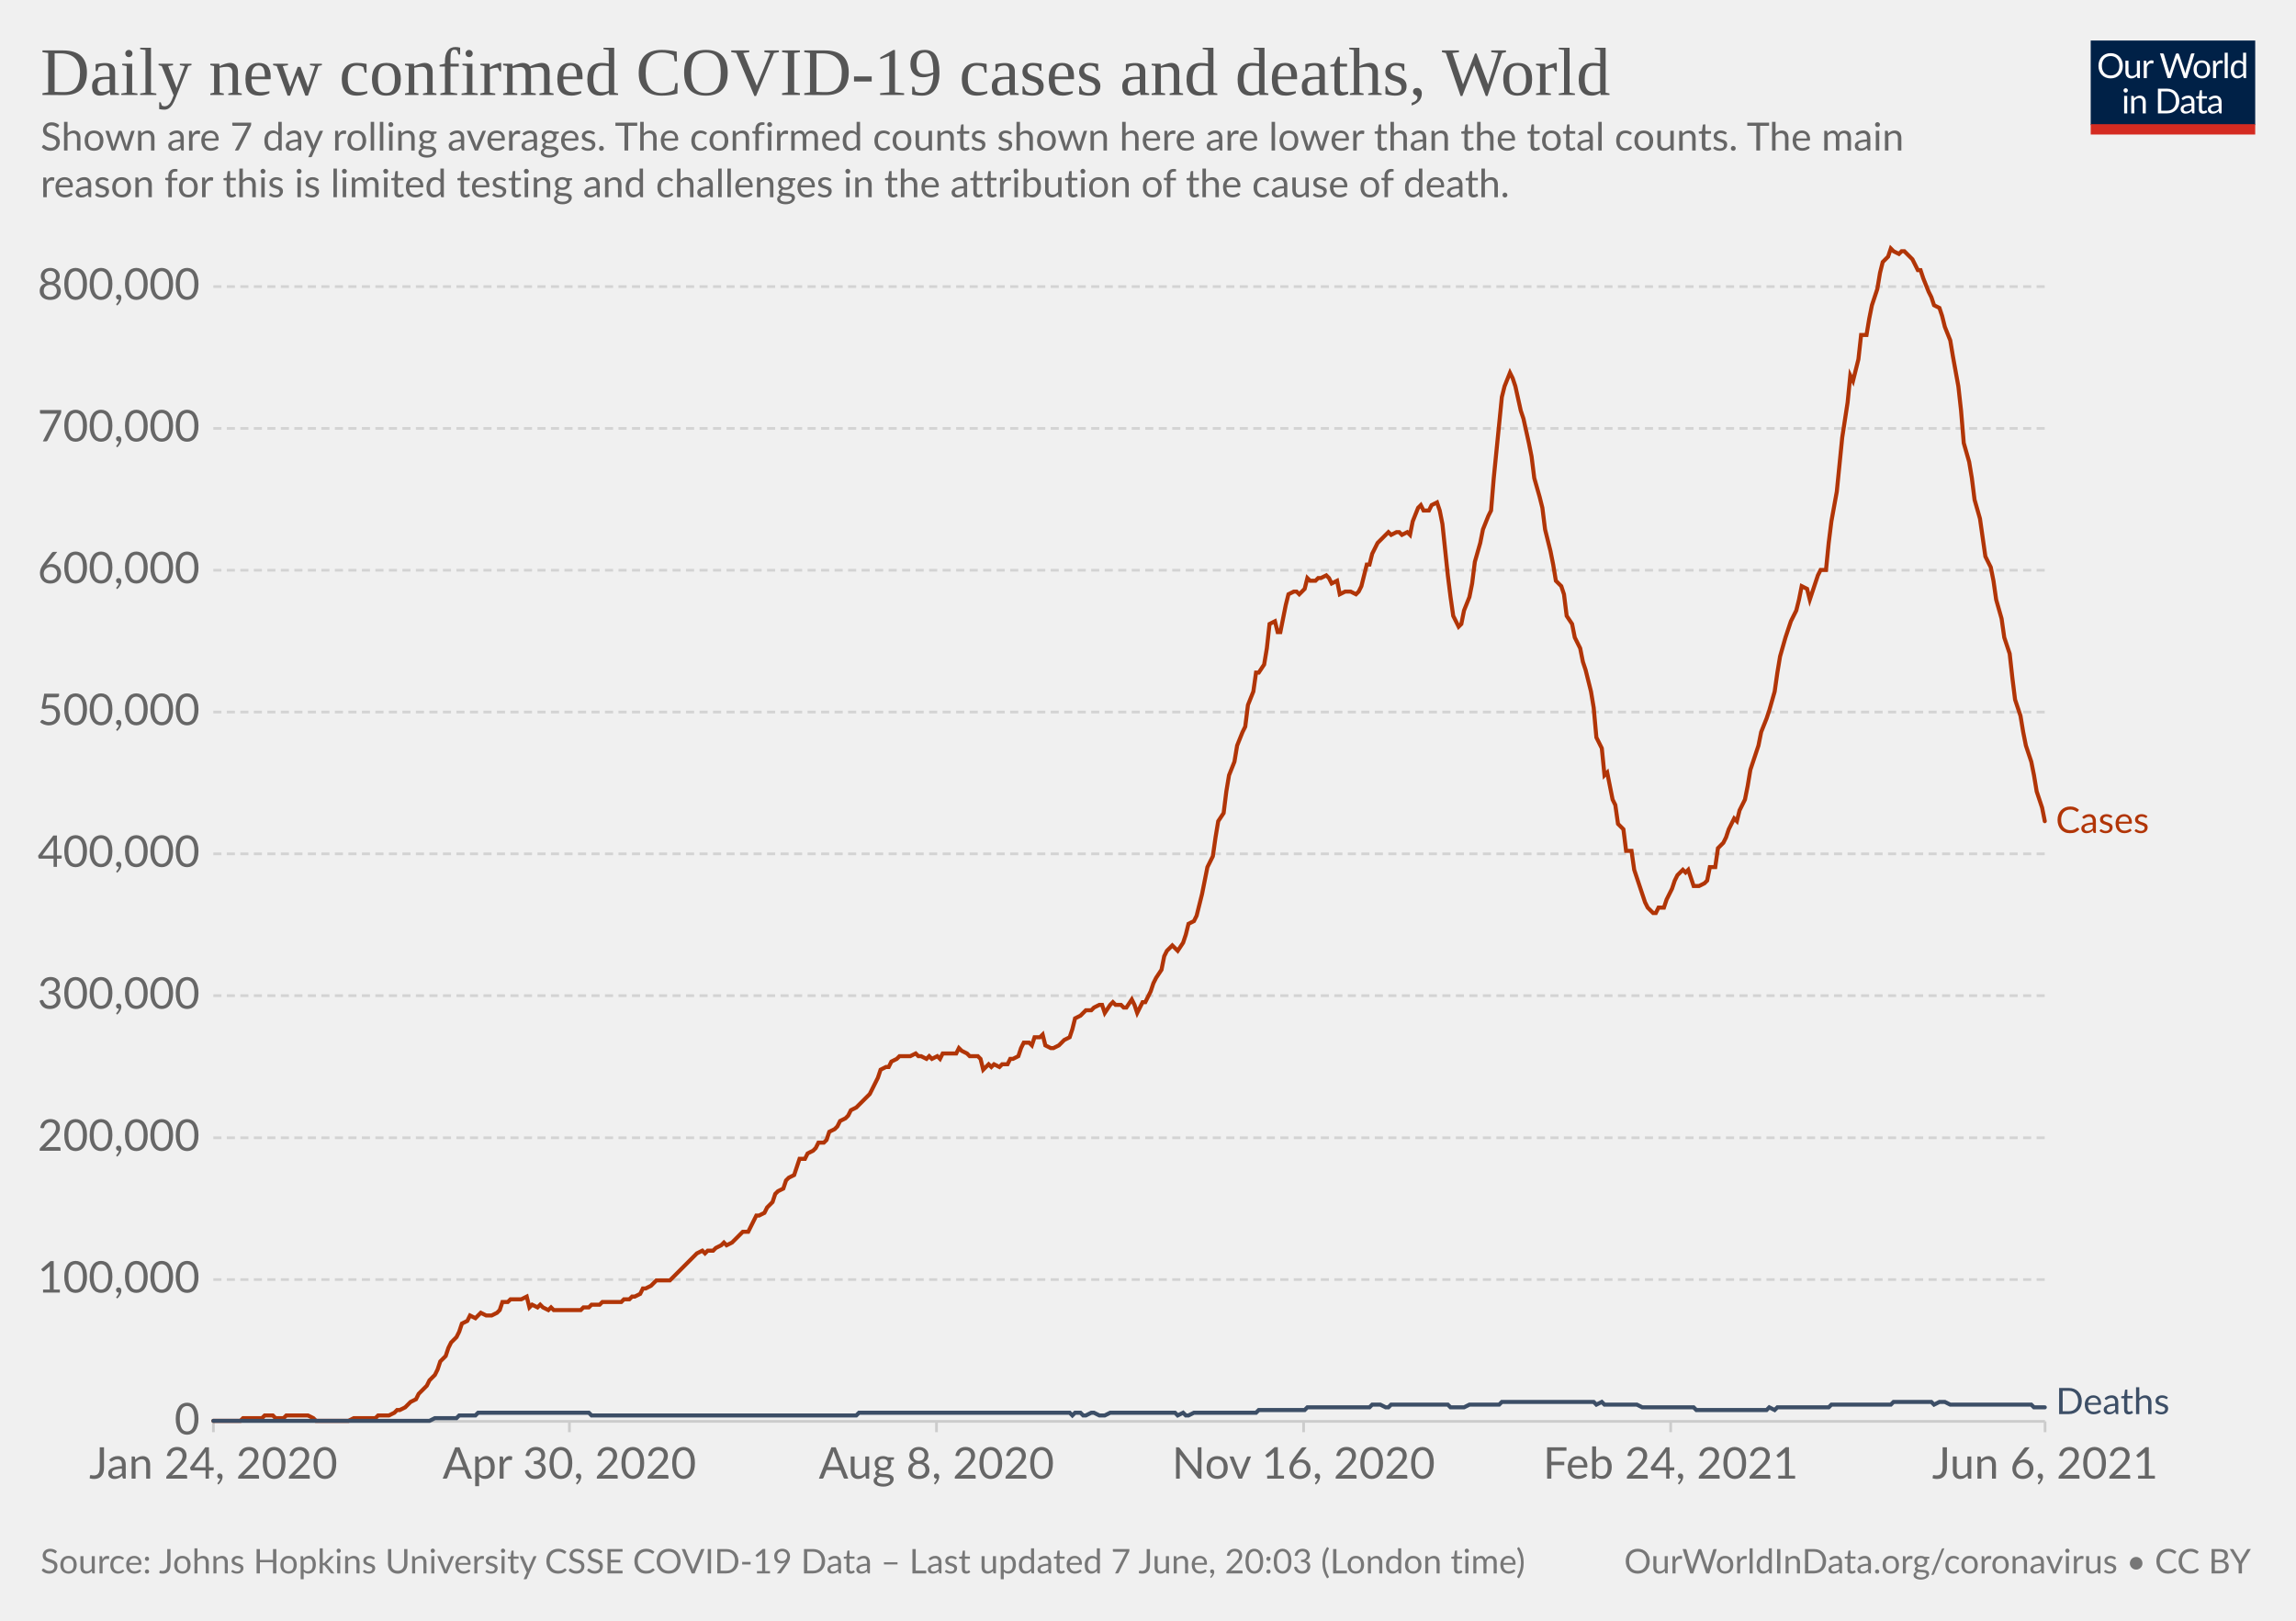
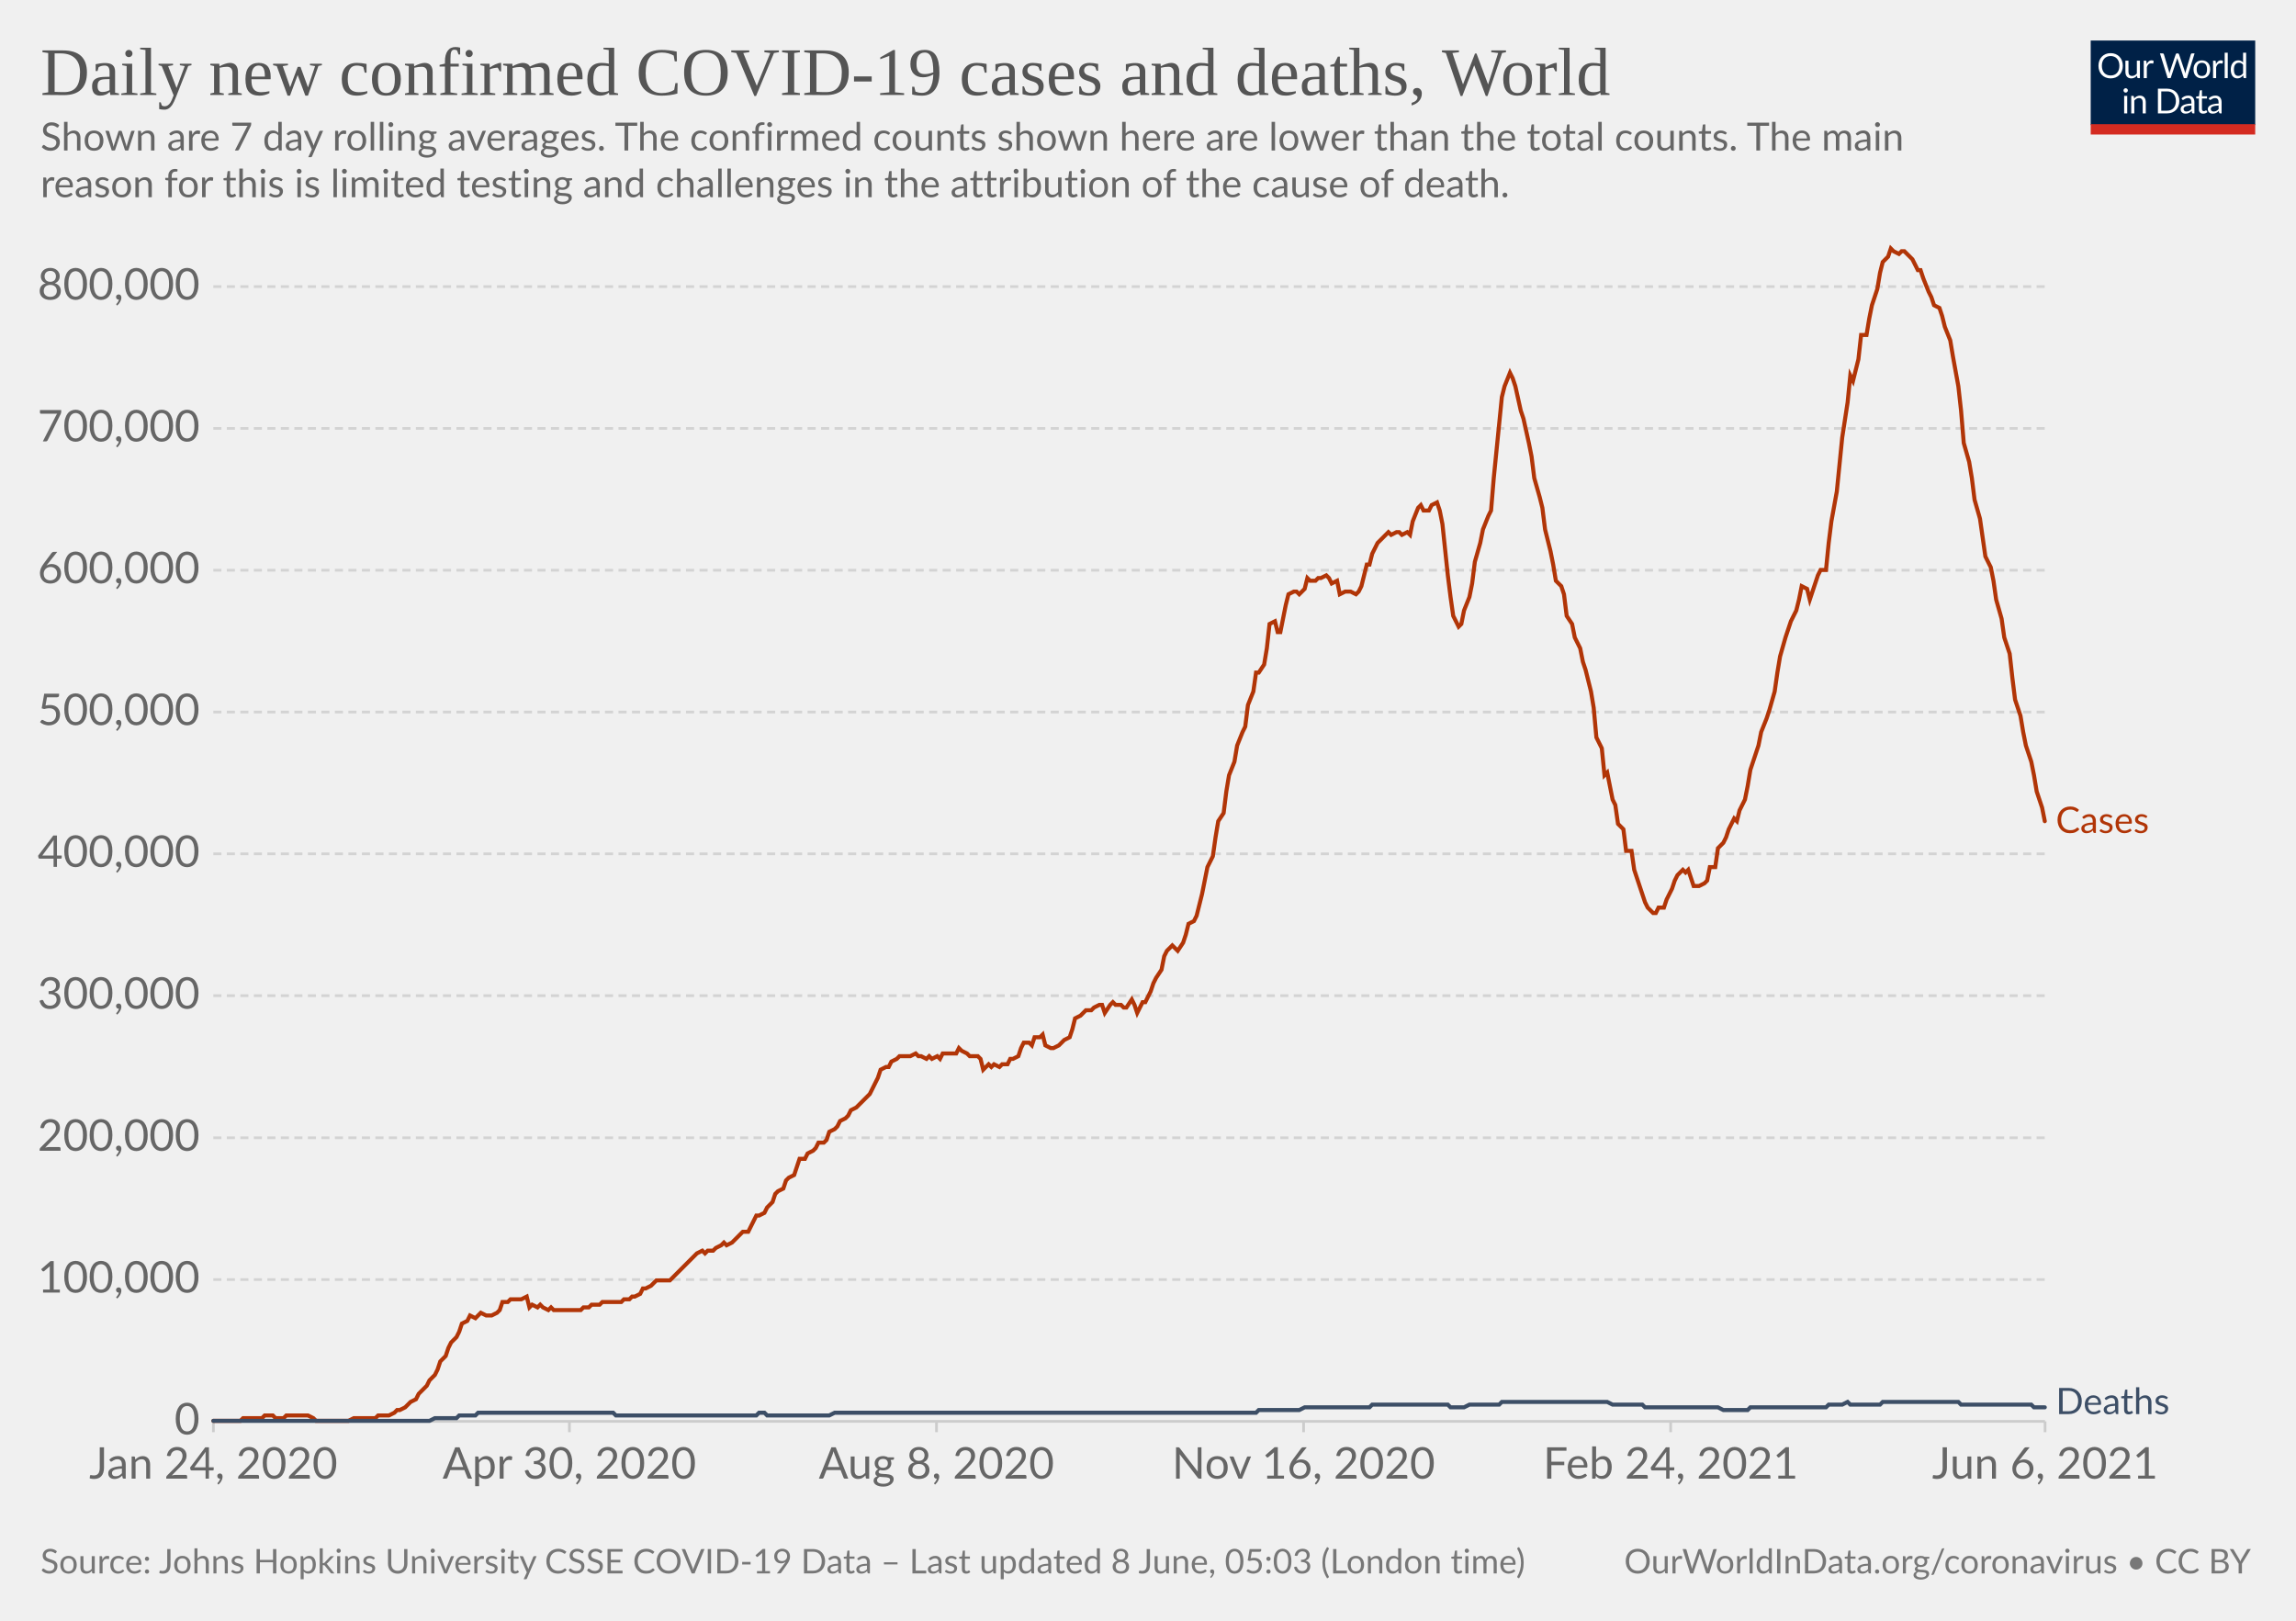
<svg xmlns="http://www.w3.org/2000/svg" version="1.1" style="background-color:#fff;-webkit-font-smoothing:antialiased" width="850" height="600" viewBox="0 0 850 600" font-family="Lato,'Helvetica Neue',Helvetica,Arial,sans-serif" font-size="18" text-rendering="optimizeLegibility">
  <g class="HeaderView">
    <g transform="matrix(.29 0 0 .29 774 15)">
      <svg className="owidLog" width="210" height="120" viewBox="0 0 210 120" fill="none">
        <g clip-path="url(#clip0)">
          <path d="M0 0h210v107.89H0V0z" fill="#002147" />
          <path d="M40.98 32.25c0 2.36-.38 4.53-1.12 6.51a14.26 14.26 0 01-8.1 8.4c-1.9.78-4.02 1.17-6.34 1.17a16.6 16.6 0 01-6.33-1.17 14.31 14.31 0 01-8.08-8.4 18.29 18.29 0 01-1.12-6.51c0-2.36.38-4.53 1.12-6.5.75-1.97 1.8-3.67 3.17-5.1a14.32 14.32 0 014.9-3.34c1.92-.8 4.03-1.19 6.34-1.19 2.32 0 4.43.4 6.34 1.19 1.92.8 3.56 1.9 4.93 3.34a14.87 14.87 0 013.17 5.1 18.1 18.1 0 011.12 6.5zm-4.38 0c0-1.94-.26-3.68-.8-5.22a10.91 10.91 0 00-2.24-3.89 9.68 9.68 0 00-3.52-2.46 11.95 11.95 0 00-4.62-.86c-1.68 0-3.21.28-4.6.86a9.88 9.88 0 00-3.54 2.46 10.91 10.91 0 00-2.24 3.9c-.53 1.53-.8 3.27-.8 5.2 0 1.94.27 3.68.8 5.22a11.17 11.17 0 002.24 3.9 10.01 10.01 0 003.55 2.44c1.38.56 2.9.83 4.6.83s3.24-.27 4.61-.83a9.8 9.8 0 003.52-2.44 11.17 11.17 0 002.25-3.9c.53-1.54.8-3.28.8-5.21zm26.22-6.54V48H60.5c-.56 0-.9-.27-1.05-.81l-.31-2.4a12.45 12.45 0 01-3.26 2.6c-1.2.64-2.58.96-4.13.96-1.22 0-2.3-.2-3.24-.6a6.52 6.52 0 01-2.33-1.7 7.37 7.37 0 01-1.43-2.67c-.3-1.04-.46-2.2-.46-3.45V25.7h3.91v14.22c0 1.68.38 2.99 1.15 3.91.77.93 1.96 1.39 3.54 1.39 1.16 0 2.24-.27 3.23-.82a10.42 10.42 0 002.8-2.28V25.7h3.91zm8.61 4.47a9.94 9.94 0 012.6-3.56 5.64 5.64 0 013.76-1.3c.47 0 .92.05 1.34.15.44.1.83.27 1.17.49l-.3 2.92c-.09.37-.3.55-.66.55-.2 0-.5-.04-.9-.13a6.21 6.21 0 00-3.24.18 4.23 4.23 0 00-1.47.92c-.42.4-.81.9-1.17 1.5-.33.58-.64 1.26-.92 2.02V48H67.7V25.71h2.25c.42 0 .72.08.88.25.16.16.27.44.33.83l.26 3.39zm61.16-13.7L122.75 48h-3.82l-7.99-24.05a21.95 21.95 0 01-.42-1.58 38.36 38.36 0 01-.44 1.58L102.05 48h-3.83L88.4 16.47h3.54c.38 0 .7.1.95.29.26.2.43.43.5.73l6.52 21.9.28 1.28.29 1.46.3-1.46.38-1.27 7.41-21.91c.1-.25.26-.48.51-.69.27-.22.58-.33.95-.33h1.23c.38 0 .69.1.92.29a1.77 1.77 0 01.53.73l7.4 21.9a28.4 28.4 0 01.68 2.62 29.52 29.52 0 01.52-2.61l6.54-21.91a1.31 1.31 0 01.48-.7c.27-.21.58-.32.95-.32h3.32zm9.35 8.88c1.63 0 3.1.27 4.4.82a9.43 9.43 0 015.46 5.94c.5 1.4.74 2.98.74 4.73 0 1.76-.25 3.34-.74 4.75a9.43 9.43 0 01-5.46 5.92c-1.3.52-2.77.79-4.4.79-1.64 0-3.12-.27-4.44-.8a9.42 9.42 0 01-3.35-2.3c-.92-1-1.63-2.2-2.13-3.61-.49-1.41-.73-3-.73-4.75s.24-3.33.73-4.73c.5-1.43 1.2-2.64 2.13-3.63a9.4 9.4 0 013.35-2.31c1.32-.55 2.8-.82 4.44-.82zm0 19.89c2.2 0 3.84-.73 4.93-2.2 1.08-1.48 1.63-3.54 1.63-6.18 0-2.66-.55-4.72-1.63-6.2-1.09-1.49-2.73-2.23-4.93-2.23-1.12 0-2.09.2-2.93.57a5.71 5.71 0 00-2.06 1.65 7.5 7.5 0 00-1.24 2.67c-.26 1.04-.4 2.22-.4 3.54 0 2.64.55 4.7 1.64 6.18 1.1 1.47 2.76 2.2 4.99 2.2zm17.97-15.07a9.94 9.94 0 012.6-3.56 5.64 5.64 0 013.76-1.3c.47 0 .91.05 1.34.15.44.1.83.27 1.16.49l-.28 2.92c-.09.37-.31.55-.66.55-.2 0-.5-.04-.9-.13a6.2 6.2 0 00-3.24.18 4.23 4.23 0 00-1.47.92c-.43.4-.82.9-1.17 1.5a13.1 13.1 0 00-.92 2.02V48h-3.94V25.71h2.24c.43 0 .72.08.88.25.17.16.28.44.33.83l.27 3.39zm15.04-14.59V48h-3.92V15.6h3.92zm19.55 15.43a6.22 6.22 0 00-2.38-2.05 6.7 6.7 0 00-2.86-.6c-2.07 0-3.66.75-4.77 2.23-1.12 1.48-1.68 3.6-1.68 6.33 0 1.46.13 2.7.38 3.74a7.29 7.29 0 001.1 2.56 4.35 4.35 0 001.78 1.45c.7.3 1.5.46 2.4.46 1.29 0 2.41-.3 3.36-.88a9.6 9.6 0 002.67-2.49V31.02zm3.91-15.43V48h-2.33c-.56 0-.9-.27-1.06-.81l-.35-2.71a12.13 12.13 0 01-3.25 2.77 8.28 8.28 0 01-4.23 1.06 7.31 7.31 0 01-6.14-2.9c-.73-.96-1.3-2.15-1.69-3.57a18.35 18.35 0 01.07-9.48 11.29 11.29 0 011.89-3.7 8.7 8.7 0 017.06-3.34 7.96 7.96 0 016.12 2.62V15.59h3.91zM46.61 70.71V93H42.7V70.71h3.91zm.84-7c0 .39-.08.75-.24 1.09a2.81 2.81 0 01-1.52 1.47 2.67 2.67 0 01-2.16 0 2.9 2.9 0 01-1.45-1.47 2.67 2.67 0 010-2.16c.15-.35.35-.65.6-.9.25-.27.53-.47.85-.62a2.67 2.67 0 012.16 0c.35.15.65.35.9.62.27.25.47.55.62.9.16.34.24.7.24 1.08zm7.97 10.24c.49-.54 1-1.04 1.54-1.48a9.85 9.85 0 013.66-1.84 8.96 8.96 0 015.43.35c.94.4 1.72.97 2.33 1.71a7.36 7.36 0 011.43 2.67c.32 1.04.49 2.19.49 3.45V93h-3.94V78.81c0-1.69-.4-3-1.17-3.92-.76-.93-1.93-1.4-3.5-1.4a6.6 6.6 0 00-3.25.83c-1 .56-1.92 1.31-2.77 2.27V93h-3.94V70.71h2.35c.56 0 .9.28 1.04.82l.3 2.42zm57.7 3.3c0 2.36-.37 4.5-1.11 6.44a14.3 14.3 0 01-3.17 4.98 14.1 14.1 0 01-4.93 3.2c-1.9.76-4.02 1.13-6.33 1.13H85.8V61.47h11.77c2.31 0 4.42.39 6.33 1.15a13.8 13.8 0 018.1 8.18 17.75 17.75 0 011.12 6.45zm-4.37 0c0-1.94-.26-3.67-.8-5.2a10.94 10.94 0 00-2.23-3.87 9.57 9.57 0 00-3.53-2.42 12.23 12.23 0 00-4.61-.83h-7.5v24.62h7.5c1.7 0 3.24-.28 4.61-.84a9.7 9.7 0 003.53-2.4 10.94 10.94 0 002.24-3.87c.53-1.53.8-3.26.8-5.2zm19.8 5.72c-1.8.06-3.34.2-4.62.44-1.26.22-2.3.51-3.1.88-.8.36-1.37.8-1.74 1.3-.35.5-.53 1.05-.53 1.67 0 .58.1 1.1.3 1.52a3 3 0 00.76 1.05c.34.27.73.46 1.17.6a6.13 6.13 0 001.45.17 7.28 7.28 0 003.5-.81 11.95 11.95 0 002.82-2.2v-4.62zm-12.65-9.11a12.73 12.73 0 013.98-2.66c1.43-.59 3-.88 4.73-.88 1.25 0 2.36.2 3.33.61a6.81 6.81 0 013.94 4.38c.33 1.04.5 2.19.5 3.43V93h-1.74a1.8 1.8 0 01-.88-.18c-.2-.13-.36-.38-.48-.74l-.44-2.12-1.72 1.46a9.48 9.48 0 01-3.74 1.7c-.69.15-1.46.23-2.3.23-.87 0-1.69-.12-2.45-.35a5.34 5.34 0 01-3.34-2.93 6.64 6.64 0 01-.49-2.64c0-.88.25-1.72.73-2.53a6.33 6.33 0 012.35-2.17c1.09-.63 2.5-1.15 4.25-1.54 1.75-.41 3.89-.65 6.42-.7v-1.75c0-1.73-.37-3.03-1.12-3.91-.75-.9-1.84-1.34-3.28-1.34-.97 0-1.78.12-2.44.37-.64.23-1.2.5-1.7.81l-1.23.82c-.33.23-.67.35-1 .35-.27 0-.5-.07-.69-.2a2.1 2.1 0 01-.48-.53l-.7-1.25zm27.67 19.5c-1.76 0-3.12-.5-4.07-1.48-.94-.98-1.41-2.4-1.41-4.25V74h-2.68a.9.9 0 01-.6-.2c-.16-.14-.24-.36-.24-.66v-1.56l3.65-.46.9-6.89a.9.9 0 01.29-.52.88.88 0 01.62-.22H142v7.67h6.44V74H142v13.38c0 .94.22 1.63.68 2.09.45.45 1.04.68 1.76.68a3.21 3.21 0 001.85-.53l.55-.35c.16-.12.3-.18.41-.18.2 0 .4.13.55.38l1.15 1.87a7.45 7.45 0 01-2.44 1.5 8.53 8.53 0 01-2.95.52zm19.68-10.4c-1.8.07-3.34.21-4.62.45-1.26.22-2.3.51-3.1.88-.8.36-1.37.8-1.74 1.3-.35.5-.53 1.05-.53 1.67 0 .58.1 1.1.3 1.52a2.9 2.9 0 00.76 1.05c.34.27.73.46 1.17.6a6.13 6.13 0 001.45.17 7.3 7.3 0 003.5-.81 12.04 12.04 0 002.82-2.2v-4.62zm-12.65-9.1a12.72 12.72 0 013.99-2.66c1.42-.59 3-.88 4.72-.88 1.25 0 2.36.2 3.33.61a6.81 6.81 0 013.94 4.38c.33 1.04.5 2.19.5 3.43V93h-1.74a1.8 1.8 0 01-.88-.18c-.2-.13-.36-.38-.48-.74l-.44-2.12-1.72 1.46a9.48 9.48 0 01-3.74 1.7c-.69.15-1.46.23-2.3.23-.87 0-1.69-.12-2.45-.35a5.33 5.33 0 01-3.34-2.93 6.62 6.62 0 01-.49-2.64c0-.88.25-1.72.73-2.53a6.33 6.33 0 012.35-2.17c1.09-.63 2.5-1.15 4.25-1.54a31.2 31.2 0 016.42-.7v-1.75c0-1.73-.37-3.03-1.12-3.91-.75-.9-1.84-1.34-3.28-1.34-.97 0-1.78.12-2.44.37-.64.23-1.2.5-1.7.81l-1.22.82c-.34.23-.68.35-1.02.35-.26 0-.49-.07-.68-.2a1.88 1.88 0 01-.48-.53l-.7-1.25zM40.98 32.25c0 2.36-.38 4.53-1.12 6.51a14.26 14.26 0 01-8.1 8.4c-1.9.78-4.02 1.17-6.34 1.17a16.6 16.6 0 01-6.33-1.17 14.31 14.31 0 01-8.08-8.4 18.29 18.29 0 01-1.12-6.51c0-2.36.38-4.53 1.12-6.5.75-1.97 1.8-3.67 3.17-5.1a14.32 14.32 0 014.9-3.34c1.92-.8 4.03-1.19 6.34-1.19 2.32 0 4.43.4 6.34 1.19 1.92.8 3.56 1.9 4.93 3.34a14.87 14.87 0 013.17 5.1 18.1 18.1 0 011.12 6.5zm-4.38 0c0-1.94-.26-3.68-.8-5.22a10.91 10.91 0 00-2.24-3.89 9.68 9.68 0 00-3.52-2.46 11.95 11.95 0 00-4.62-.86c-1.68 0-3.21.28-4.6.86a9.88 9.88 0 00-3.54 2.46 10.91 10.91 0 00-2.24 3.9c-.53 1.53-.8 3.27-.8 5.2 0 1.94.27 3.68.8 5.22a11.17 11.17 0 002.24 3.9 10.01 10.01 0 003.55 2.44c1.38.56 2.9.83 4.6.83s3.24-.27 4.61-.83a9.8 9.8 0 003.52-2.44 11.17 11.17 0 002.25-3.9c.53-1.54.8-3.28.8-5.21zm26.22-6.54V48H60.5c-.56 0-.9-.27-1.05-.81l-.31-2.4a12.45 12.45 0 01-3.26 2.6c-1.2.64-2.58.96-4.13.96-1.22 0-2.3-.2-3.24-.6a6.52 6.52 0 01-2.33-1.7 7.37 7.37 0 01-1.43-2.67c-.3-1.04-.46-2.2-.46-3.45V25.7h3.91v14.22c0 1.68.38 2.99 1.15 3.91.77.93 1.96 1.39 3.54 1.39 1.16 0 2.24-.27 3.23-.82a10.42 10.42 0 002.8-2.28V25.7h3.91zm8.61 4.47a9.94 9.94 0 012.6-3.56 5.64 5.64 0 013.76-1.3c.47 0 .92.05 1.34.15.44.1.83.27 1.17.49l-.3 2.92c-.09.37-.3.55-.66.55-.2 0-.5-.04-.9-.13a6.21 6.21 0 00-3.24.18 4.23 4.23 0 00-1.47.92c-.42.4-.81.9-1.17 1.5-.33.58-.64 1.26-.92 2.02V48H67.7V25.71h2.25c.42 0 .72.08.88.25.16.16.27.44.33.83l.26 3.39zm61.16-13.7L122.75 48h-3.82l-7.99-24.05a21.95 21.95 0 01-.42-1.58 38.36 38.36 0 01-.44 1.58L102.05 48h-3.83L88.4 16.47h3.54c.38 0 .7.1.95.29.26.2.43.43.5.73l6.52 21.9.28 1.28.29 1.46.3-1.46.38-1.27 7.41-21.91c.1-.25.26-.48.51-.69.27-.22.58-.33.95-.33h1.23c.38 0 .69.1.92.29a1.77 1.77 0 01.53.73l7.4 21.9a28.4 28.4 0 01.68 2.62 29.52 29.52 0 01.52-2.61l6.54-21.91a1.31 1.31 0 01.48-.7c.27-.21.58-.32.95-.32h3.32zm9.35 8.88c1.63 0 3.1.27 4.4.82a9.43 9.43 0 015.46 5.94c.5 1.4.74 2.98.74 4.73 0 1.76-.25 3.34-.74 4.75a9.43 9.43 0 01-5.46 5.92c-1.3.52-2.77.79-4.4.79-1.64 0-3.12-.27-4.44-.8a9.42 9.42 0 01-3.35-2.3c-.92-1-1.63-2.2-2.13-3.61-.49-1.41-.73-3-.73-4.75s.24-3.33.73-4.73c.5-1.43 1.2-2.64 2.13-3.63a9.4 9.4 0 013.35-2.31c1.32-.55 2.8-.82 4.44-.82zm0 19.89c2.2 0 3.84-.73 4.93-2.2 1.08-1.48 1.63-3.54 1.63-6.18 0-2.66-.55-4.72-1.63-6.2-1.09-1.49-2.73-2.23-4.93-2.23-1.12 0-2.09.2-2.93.57a5.71 5.71 0 00-2.06 1.65 7.5 7.5 0 00-1.24 2.67c-.26 1.04-.4 2.22-.4 3.54 0 2.64.55 4.7 1.64 6.18 1.1 1.47 2.76 2.2 4.99 2.2zm17.97-15.07a9.94 9.94 0 012.6-3.56 5.64 5.64 0 013.76-1.3c.47 0 .91.05 1.34.15.44.1.83.27 1.16.49l-.28 2.92c-.09.37-.31.55-.66.55-.2 0-.5-.04-.9-.13a6.2 6.2 0 00-3.24.18 4.23 4.23 0 00-1.47.92c-.43.4-.82.9-1.17 1.5a13.1 13.1 0 00-.92 2.02V48h-3.94V25.71h2.24c.43 0 .72.08.88.25.17.16.28.44.33.83l.27 3.39zm15.04-14.59V48h-3.92V15.6h3.92zm19.55 15.43a6.22 6.22 0 00-2.38-2.05 6.7 6.7 0 00-2.86-.6c-2.07 0-3.66.75-4.77 2.23-1.12 1.48-1.68 3.6-1.68 6.33 0 1.46.13 2.7.38 3.74a7.29 7.29 0 001.1 2.56 4.35 4.35 0 001.78 1.45c.7.3 1.5.46 2.4.46 1.29 0 2.41-.3 3.36-.88a9.6 9.6 0 002.67-2.49V31.02zm3.91-15.43V48h-2.33c-.56 0-.9-.27-1.06-.81l-.35-2.71a12.13 12.13 0 01-3.25 2.77 8.28 8.28 0 01-4.23 1.06 7.31 7.31 0 01-6.14-2.9c-.73-.96-1.3-2.15-1.69-3.57a18.35 18.35 0 01.07-9.48 11.29 11.29 0 011.89-3.7 8.7 8.7 0 017.06-3.34 7.96 7.96 0 016.12 2.62V15.59h3.91zM46.61 70.71V93H42.7V70.71h3.91zm.84-7c0 .39-.08.75-.24 1.09a2.81 2.81 0 01-1.52 1.47 2.67 2.67 0 01-2.16 0 2.9 2.9 0 01-1.45-1.47 2.67 2.67 0 010-2.16c.15-.35.35-.65.6-.9.25-.27.53-.47.85-.62a2.67 2.67 0 012.16 0c.35.15.65.35.9.62.27.25.47.55.62.9.16.34.24.7.24 1.08zm7.97 10.24c.49-.54 1-1.04 1.54-1.48a9.85 9.85 0 013.66-1.84 8.96 8.96 0 015.43.35c.94.4 1.72.97 2.33 1.71a7.36 7.36 0 011.43 2.67c.32 1.04.49 2.19.49 3.45V93h-3.94V78.81c0-1.69-.4-3-1.17-3.92-.76-.93-1.93-1.4-3.5-1.4a6.6 6.6 0 00-3.25.83c-1 .56-1.92 1.31-2.77 2.27V93h-3.94V70.71h2.35c.56 0 .9.28 1.04.82l.3 2.42zm57.7 3.3c0 2.36-.37 4.5-1.11 6.44a14.3 14.3 0 01-3.17 4.98 14.1 14.1 0 01-4.93 3.2c-1.9.76-4.02 1.13-6.33 1.13H85.8V61.47h11.77c2.31 0 4.42.39 6.33 1.15a13.8 13.8 0 018.1 8.18 17.75 17.75 0 011.12 6.45zm-4.37 0c0-1.94-.26-3.67-.8-5.2a10.94 10.94 0 00-2.23-3.87 9.57 9.57 0 00-3.53-2.42 12.23 12.23 0 00-4.61-.83h-7.5v24.62h7.5c1.7 0 3.24-.28 4.61-.84a9.7 9.7 0 003.53-2.4 10.94 10.94 0 002.24-3.87c.53-1.53.8-3.26.8-5.2zm19.8 5.72c-1.8.06-3.34.2-4.62.44-1.26.22-2.3.51-3.1.88-.8.36-1.37.8-1.74 1.3-.35.5-.53 1.05-.53 1.67 0 .58.1 1.1.3 1.52a3 3 0 00.76 1.05c.34.27.73.46 1.17.6a6.13 6.13 0 001.45.17 7.28 7.28 0 003.5-.81 11.95 11.95 0 002.82-2.2v-4.62zm-12.65-9.11a12.73 12.73 0 013.98-2.66c1.43-.59 3-.88 4.73-.88 1.25 0 2.36.2 3.33.61a6.81 6.81 0 013.94 4.38c.33 1.04.5 2.19.5 3.43V93h-1.74a1.8 1.8 0 01-.88-.18c-.2-.13-.36-.38-.48-.74l-.44-2.12-1.72 1.46a9.48 9.48 0 01-3.74 1.7c-.69.15-1.46.23-2.3.23-.87 0-1.69-.12-2.45-.35a5.34 5.34 0 01-3.34-2.93 6.64 6.64 0 01-.49-2.64c0-.88.25-1.72.73-2.53a6.33 6.33 0 012.35-2.17c1.09-.63 2.5-1.15 4.25-1.54 1.75-.41 3.89-.65 6.42-.7v-1.75c0-1.73-.37-3.03-1.12-3.91-.75-.9-1.84-1.34-3.28-1.34-.97 0-1.78.12-2.44.37-.64.23-1.2.5-1.7.81l-1.23.82c-.33.23-.67.35-1 .35-.27 0-.5-.07-.69-.2a2.1 2.1 0 01-.48-.53l-.7-1.25zm27.67 19.5c-1.76 0-3.12-.5-4.07-1.48-.94-.98-1.41-2.4-1.41-4.25V74h-2.68a.9.9 0 01-.6-.2c-.16-.14-.24-.36-.24-.66v-1.56l3.65-.46.9-6.89a.9.9 0 01.29-.52.88.88 0 01.62-.22H142v7.67h6.44V74H142v13.38c0 .94.22 1.63.68 2.09.45.45 1.04.68 1.76.68a3.21 3.21 0 001.85-.53l.55-.35c.16-.12.3-.18.41-.18.2 0 .4.13.55.38l1.15 1.87a7.45 7.45 0 01-2.44 1.5 8.53 8.53 0 01-2.95.52zm19.68-10.4c-1.8.07-3.34.21-4.62.45-1.26.22-2.3.51-3.1.88-.8.36-1.37.8-1.74 1.3-.35.5-.53 1.05-.53 1.67 0 .58.1 1.1.3 1.52a2.9 2.9 0 00.76 1.05c.34.27.73.46 1.17.6a6.13 6.13 0 001.45.17 7.3 7.3 0 003.5-.81 12.04 12.04 0 002.82-2.2v-4.62zm-12.65-9.1a12.72 12.72 0 013.99-2.66c1.42-.59 3-.88 4.72-.88 1.25 0 2.36.2 3.33.61a6.81 6.81 0 013.94 4.38c.33 1.04.5 2.19.5 3.43V93h-1.74a1.8 1.8 0 01-.88-.18c-.2-.13-.36-.38-.48-.74l-.44-2.12-1.72 1.46a9.48 9.48 0 01-3.74 1.7c-.69.15-1.46.23-2.3.23-.87 0-1.69-.12-2.45-.35a5.33 5.33 0 01-3.34-2.93 6.62 6.62 0 01-.49-2.64c0-.88.25-1.72.73-2.53a6.33 6.33 0 012.35-2.17c1.09-.63 2.5-1.15 4.25-1.54a31.2 31.2 0 016.42-.7v-1.75c0-1.73-.37-3.03-1.12-3.91-.75-.9-1.84-1.34-3.28-1.34-.97 0-1.78.12-2.44.37-.64.23-1.2.5-1.7.81l-1.22.82c-.34.23-.68.35-1.02.35-.26 0-.49-.07-.68-.2a1.88 1.88 0 01-.48-.53l-.7-1.25zM40.98 32.25c0 2.36-.38 4.53-1.12 6.51a14.26 14.26 0 01-8.1 8.4c-1.9.78-4.02 1.17-6.34 1.17a16.6 16.6 0 01-6.33-1.17 14.31 14.31 0 01-8.08-8.4 18.29 18.29 0 01-1.12-6.51c0-2.36.38-4.53 1.12-6.5.75-1.97 1.8-3.67 3.17-5.1a14.32 14.32 0 014.9-3.34c1.92-.8 4.03-1.19 6.34-1.19 2.32 0 4.43.4 6.34 1.19 1.92.8 3.56 1.9 4.93 3.34a14.87 14.87 0 013.17 5.1 18.1 18.1 0 011.12 6.5zm-4.38 0c0-1.94-.26-3.68-.8-5.22a10.91 10.91 0 00-2.24-3.89 9.68 9.68 0 00-3.52-2.46 11.95 11.95 0 00-4.62-.86c-1.68 0-3.21.28-4.6.86a9.88 9.88 0 00-3.54 2.46 10.91 10.91 0 00-2.24 3.9c-.53 1.53-.8 3.27-.8 5.2 0 1.94.27 3.68.8 5.22a11.17 11.17 0 002.24 3.9 10.01 10.01 0 003.55 2.44c1.38.56 2.9.83 4.6.83s3.24-.27 4.61-.83a9.8 9.8 0 003.52-2.44 11.17 11.17 0 002.25-3.9c.53-1.54.8-3.28.8-5.21zm26.22-6.54V48H60.5c-.56 0-.9-.27-1.05-.81l-.31-2.4a12.45 12.45 0 01-3.26 2.6c-1.2.64-2.58.96-4.13.96-1.22 0-2.3-.2-3.24-.6a6.52 6.52 0 01-2.33-1.7 7.37 7.37 0 01-1.43-2.67c-.3-1.04-.46-2.2-.46-3.45V25.7h3.91v14.22c0 1.68.38 2.99 1.15 3.91.77.93 1.96 1.39 3.54 1.39 1.16 0 2.24-.27 3.23-.82a10.42 10.42 0 002.8-2.28V25.7h3.91zm8.61 4.47a9.94 9.94 0 012.6-3.56 5.64 5.64 0 013.76-1.3c.47 0 .92.05 1.34.15.44.1.83.27 1.17.49l-.3 2.92c-.09.37-.3.55-.66.55-.2 0-.5-.04-.9-.13a6.21 6.21 0 00-3.24.18 4.23 4.23 0 00-1.47.92c-.42.4-.81.9-1.17 1.5-.33.58-.64 1.26-.92 2.02V48H67.7V25.71h2.25c.42 0 .72.08.88.25.16.16.27.44.33.83l.26 3.39zm61.16-13.7L122.75 48h-3.82l-7.99-24.05a21.95 21.95 0 01-.42-1.58 38.36 38.36 0 01-.44 1.58L102.05 48h-3.83L88.4 16.47h3.54c.38 0 .7.1.95.29.26.2.43.43.5.73l6.52 21.9.28 1.28.29 1.46.3-1.46.38-1.27 7.41-21.91c.1-.25.26-.48.51-.69.27-.22.58-.33.95-.33h1.23c.38 0 .69.1.92.29a1.77 1.77 0 01.53.73l7.4 21.9a28.4 28.4 0 01.68 2.62 29.52 29.52 0 01.52-2.61l6.54-21.91a1.31 1.31 0 01.48-.7c.27-.21.58-.32.95-.32h3.32zm9.35 8.88c1.63 0 3.1.27 4.4.82a9.43 9.43 0 015.46 5.94c.5 1.4.74 2.98.74 4.73 0 1.76-.25 3.34-.74 4.75a9.43 9.43 0 01-5.46 5.92c-1.3.52-2.77.79-4.4.79-1.64 0-3.12-.27-4.44-.8a9.42 9.42 0 01-3.35-2.3c-.92-1-1.63-2.2-2.13-3.61-.49-1.41-.73-3-.73-4.75s.24-3.33.73-4.73c.5-1.43 1.2-2.64 2.13-3.63a9.4 9.4 0 013.35-2.31c1.32-.55 2.8-.82 4.44-.82zm0 19.89c2.2 0 3.84-.73 4.93-2.2 1.08-1.48 1.63-3.54 1.63-6.18 0-2.66-.55-4.72-1.63-6.2-1.09-1.49-2.73-2.23-4.93-2.23-1.12 0-2.09.2-2.93.57a5.71 5.71 0 00-2.06 1.65 7.5 7.5 0 00-1.24 2.67c-.26 1.04-.4 2.22-.4 3.54 0 2.64.55 4.7 1.64 6.18 1.1 1.47 2.76 2.2 4.99 2.2zm17.97-15.07a9.94 9.94 0 012.6-3.56 5.64 5.64 0 013.76-1.3c.47 0 .91.05 1.34.15.44.1.83.27 1.16.49l-.28 2.92c-.09.37-.31.55-.66.55-.2 0-.5-.04-.9-.13a6.2 6.2 0 00-3.24.18 4.23 4.23 0 00-1.47.92c-.43.4-.82.9-1.17 1.5a13.1 13.1 0 00-.92 2.02V48h-3.94V25.71h2.24c.43 0 .72.08.88.25.17.16.28.44.33.83l.27 3.39zm15.04-14.59V48h-3.92V15.6h3.92zm19.55 15.43a6.22 6.22 0 00-2.38-2.05 6.7 6.7 0 00-2.86-.6c-2.07 0-3.66.75-4.77 2.23-1.12 1.48-1.68 3.6-1.68 6.33 0 1.46.13 2.7.38 3.74a7.29 7.29 0 001.1 2.56 4.35 4.35 0 001.78 1.45c.7.3 1.5.46 2.4.46 1.29 0 2.41-.3 3.36-.88a9.6 9.6 0 002.67-2.49V31.02zm3.91-15.43V48h-2.33c-.56 0-.9-.27-1.06-.81l-.35-2.71a12.13 12.13 0 01-3.25 2.77 8.28 8.28 0 01-4.23 1.06 7.31 7.31 0 01-6.14-2.9c-.73-.96-1.3-2.15-1.69-3.57a18.35 18.35 0 01.07-9.48 11.29 11.29 0 011.89-3.7 8.7 8.7 0 017.06-3.34 7.96 7.96 0 016.12 2.62V15.59h3.91zM46.61 70.71V93H42.7V70.71h3.91zm.84-7c0 .39-.08.75-.24 1.09a2.81 2.81 0 01-1.52 1.47 2.67 2.67 0 01-2.16 0 2.9 2.9 0 01-1.45-1.47 2.67 2.67 0 010-2.16c.15-.35.35-.65.6-.9.25-.27.53-.47.85-.62a2.67 2.67 0 012.16 0c.35.15.65.35.9.62.27.25.47.55.62.9.16.34.24.7.24 1.08zm7.97 10.24c.49-.54 1-1.04 1.54-1.48a9.85 9.85 0 013.66-1.84 8.96 8.96 0 015.43.35c.94.4 1.72.97 2.33 1.71a7.36 7.36 0 011.43 2.67c.32 1.04.49 2.19.49 3.45V93h-3.94V78.81c0-1.69-.4-3-1.17-3.92-.76-.93-1.93-1.4-3.5-1.4a6.6 6.6 0 00-3.25.83c-1 .56-1.92 1.31-2.77 2.27V93h-3.94V70.71h2.35c.56 0 .9.28 1.04.82l.3 2.42zm57.7 3.3c0 2.36-.37 4.5-1.11 6.44a14.3 14.3 0 01-3.17 4.98 14.1 14.1 0 01-4.93 3.2c-1.9.76-4.02 1.13-6.33 1.13H85.8V61.47h11.77c2.31 0 4.42.39 6.33 1.15a13.8 13.8 0 018.1 8.18 17.75 17.75 0 011.12 6.45zm-4.37 0c0-1.94-.26-3.67-.8-5.2a10.94 10.94 0 00-2.23-3.87 9.57 9.57 0 00-3.53-2.42 12.23 12.23 0 00-4.61-.83h-7.5v24.62h7.5c1.7 0 3.24-.28 4.61-.84a9.7 9.7 0 003.53-2.4 10.94 10.94 0 002.24-3.87c.53-1.53.8-3.26.8-5.2zm19.8 5.72c-1.8.06-3.34.2-4.62.44-1.26.22-2.3.51-3.1.88-.8.36-1.37.8-1.74 1.3-.35.5-.53 1.05-.53 1.67 0 .58.1 1.1.3 1.52a3 3 0 00.76 1.05c.34.27.73.46 1.17.6a6.13 6.13 0 001.45.17 7.28 7.28 0 003.5-.81 11.95 11.95 0 002.82-2.2v-4.62zm-12.65-9.11a12.73 12.73 0 013.98-2.66c1.43-.59 3-.88 4.73-.88 1.25 0 2.36.2 3.33.61a6.81 6.81 0 013.94 4.38c.33 1.04.5 2.19.5 3.43V93h-1.74a1.8 1.8 0 01-.88-.18c-.2-.13-.36-.38-.48-.74l-.44-2.12-1.72 1.46a9.48 9.48 0 01-3.74 1.7c-.69.15-1.46.23-2.3.23-.87 0-1.69-.12-2.45-.35a5.34 5.34 0 01-3.34-2.93 6.64 6.64 0 01-.49-2.64c0-.88.25-1.72.73-2.53a6.33 6.33 0 012.35-2.17c1.09-.63 2.5-1.15 4.25-1.54 1.75-.41 3.89-.65 6.42-.7v-1.75c0-1.73-.37-3.03-1.12-3.91-.75-.9-1.84-1.34-3.28-1.34-.97 0-1.78.12-2.44.37-.64.23-1.2.5-1.7.81l-1.23.82c-.33.23-.67.35-1 .35-.27 0-.5-.07-.69-.2a2.1 2.1 0 01-.48-.53l-.7-1.25zm27.67 19.5c-1.76 0-3.12-.5-4.07-1.48-.94-.98-1.41-2.4-1.41-4.25V74h-2.68a.9.9 0 01-.6-.2c-.16-.14-.24-.36-.24-.66v-1.56l3.65-.46.9-6.89a.9.9 0 01.29-.52.88.88 0 01.62-.22H142v7.67h6.44V74H142v13.38c0 .94.22 1.63.68 2.09.45.45 1.04.68 1.76.68a3.21 3.21 0 001.85-.53l.55-.35c.16-.12.3-.18.41-.18.2 0 .4.13.55.38l1.15 1.87a7.45 7.45 0 01-2.44 1.5 8.53 8.53 0 01-2.95.52zm19.68-10.4c-1.8.07-3.34.21-4.62.45-1.26.22-2.3.51-3.1.88-.8.36-1.37.8-1.74 1.3-.35.5-.53 1.05-.53 1.67 0 .58.1 1.1.3 1.52a2.9 2.9 0 00.76 1.05c.34.27.73.46 1.17.6a6.13 6.13 0 001.45.17 7.3 7.3 0 003.5-.81 12.04 12.04 0 002.82-2.2v-4.62zm-12.65-9.1a12.72 12.72 0 013.99-2.66c1.42-.59 3-.88 4.72-.88 1.25 0 2.36.2 3.33.61a6.81 6.81 0 013.94 4.38c.33 1.04.5 2.19.5 3.43V93h-1.74a1.8 1.8 0 01-.88-.18c-.2-.13-.36-.38-.48-.74l-.44-2.12-1.72 1.46a9.48 9.48 0 01-3.74 1.7c-.69.15-1.46.23-2.3.23-.87 0-1.69-.12-2.45-.35a5.33 5.33 0 01-3.34-2.93 6.62 6.62 0 01-.49-2.64c0-.88.25-1.72.73-2.53a6.33 6.33 0 012.35-2.17c1.09-.63 2.5-1.15 4.25-1.54a31.2 31.2 0 016.42-.7v-1.75c0-1.73-.37-3.03-1.12-3.91-.75-.9-1.84-1.34-3.28-1.34-.97 0-1.78.12-2.44.37-.64.23-1.2.5-1.7.81l-1.22.82c-.34.23-.68.35-1.02.35-.26 0-.49-.07-.68-.2a1.88 1.88 0 01-.48-.53l-.7-1.25z" fill="#fff" />
          <path fill="#D42B21" d="M0 106.79h210V120H0z" />
        </g>
        <defs>
          <clipPath id="clip0">
            <path fill="#fff" d="M0 0h210v120H0z" />
          </clipPath>
        </defs>
      </svg>
    </g>
    <a href="https://ourworldindata.org/grapher/daily-covid-cases-deaths-7-day-ra?country=~OWID_WRL" target="_blank" rel="noopener" font-family="&quot;Playfair Display&quot;,Georgia,&quot;Times New Roman&quot;,serif">
      <text font-size="25.2" x="15" y="35.2" fill="#555">
        <tspan x="15" y="35.16">Daily new confirmed COVID-19 cases and deaths, World</tspan>
      </text>
    </a>
    <text font-size="14.4" x="15" y="55.7" fill="#666">
      <tspan x="15" y="55.72">Shown are 7 day rolling averages. The confirmed counts shown here are lower than the total counts. The main</tspan>
      <tspan x="15" y="73">reason for this is limited testing and challenges in the attribution of the cause of death.</tspan>
    </text>
  </g>
  <g class="LineChart">
    <defs>
      <clipPath id="a">
        <path d="M68.97 74.2h830v910.4h-830z" />
      </clipPath>
    </defs>
    <g class="DualAxisView">
      <g class="HorizontalAxis">
        <path stroke="#ccc" d="M79 526.2v4M210.8 526.2v4M346.7 526.2v4M482.6 526.2v4M618.5 526.2v4M757.1 526.2v4" />
        <text x="79" y="547.4" fill="#666" text-anchor="middle" font-size="16.2">Jan 24, 2020</text>
        <text x="210.8" y="547.4" fill="#666" text-anchor="middle" font-size="16.2">Apr 30, 2020</text>
        <text x="346.7" y="547.4" fill="#666" text-anchor="middle" font-size="16.2">Aug 8, 2020</text>
        <text x="482.6" y="547.4" fill="#666" text-anchor="middle" font-size="16.2">Nov 16, 2020</text>
        <text x="618.5" y="547.4" fill="#666" text-anchor="middle" font-size="16.2">Feb 24, 2021</text>
        <text x="757.1" y="547.4" fill="#666" text-anchor="middle" font-size="16.2">Jun 6, 2021</text>
      </g>
      <g class="VerticalAxis" fill="#666" dominant-baseline="middle" text-anchor="end" font-size="16.2">
        <text x="73.97" y="526.2">0</text>
        <text x="73.97" y="473.7">100,000</text>
        <text x="73.97" y="421.2">200,000</text>
        <text x="73.97" y="368.6">300,000</text>
        <text x="73.97" y="316.1">400,000</text>
        <text x="73.97" y="263.6">500,000</text>
        <text x="73.97" y="211.1">600,000</text>
        <text x="73.97" y="158.6">700,000</text>
        <text x="73.97" y="106.1">800,000</text>
      </g>
      <g class="AxisGridLines horizontalLines">
        <path stroke="#ccc" d="M78.97 526.2h678.1" />
        <path stroke="#d3d3d3" stroke-dasharray="3,2" d="M78.97 473.7h678.1M78.97 421.2h678.1M78.97 368.6h678.1M78.97 316.1h678.1M78.97 263.6h678.1M78.97 211.1h678.1M78.97 158.6h678.1M78.97 106.1h678.1" />
      </g>
    </g>
    <g clip-path="url(#a)">
      <g class="LineLabels" cursor="default">
        <g class="legendMark">
          <text font-size="13.5" x="761.1" y="308.4" fill="#B13507">
            <tspan x="761.07" y="308.35">Cases</tspan>
          </text>
        </g>
        <g class="legendMark">
          <text font-size="13.5" x="761.1" y="523.5" fill="#3C4E66">
            <tspan x="761.07" y="523.5">Deaths</tspan>
          </text>
        </g>
      </g>
      <g class="Lines">
        <g>
          <path stroke-linecap="round" stroke="#ddd" d="M79 526h10l1-1h7l1-1h3l1 1h3l1-1h8l2 1 1 1h12l2-1h8l1-1h4l2-1 1-1h1l2-1 1-1 1-1 2-1 1-2 1-1 2-2 1-2 2-2 1-2 1-3 2-2 1-3 1-2 2-2 1-2 1-3 2-1 1-2 2 1 1-1 1-1 2 1h2l2-1 1-1 1-3h2l1-1h4l2-1 1 4 1-1 2 1 1-1 1 1 2 1 1-1 1 1h10l1-1h2l1-1h3l1-1h7l1-1h2l1-1h1l2-1 1-2h1l2-1 1-1 1-1h5l1-1 1-1 2-2 1-1 1-1 2-2 1-1 1-1 2-1 1 1 1-1h2l1-1 2-1 1-1 1 1 2-1 1-1 1-1 2-2h2l2-4 1-2h1l2-1 1-2 2-2 1-3 1-1 2-1 1-3 1-1 2-1 1-3 1-3h2l1-2 2-1 1-1 1-2h2l1-1 1-3 2-1 1-1 1-2 2-1 1-1 1-2 2-1 1-1 2-2 1-1 1-1 2-4 1-2 1-3 2-1h1l1-2 2-1 1-1h4l2-1 1 1h1l2 1 1-1 1 1 2-1 1 1 1-2h5l1-2 1 1 2 1 1 1h3l1 1 1 4 2-2 1 1 1-1 2 1 1-1h2l1-2h1l2-1 1-3 1-2h2l1 1 1-3h2l1-1 1 4 2 1h1l2-1 1-1 1-1 2-1 1-3 1-4 2-1 1-1 1-1h2l1-1 2-1h1l1 3 2-3 1-1 1 1h2l1 1h1l2-3 1 2 1 3 2-4h1l2-4 1-3 1-2 2-3 1-5 1-2 2-2 1 1 1 1 2-3 1-3 1-4 2-1 1-2 2-8 1-5 1-5 2-4 1-7 1-6 2-3 1-8 1-6 2-5 1-6 2-5 1-2 1-8 2-5 1-7h1l2-3 1-6 1-9 2-1 1 4h1l2-10 1-4 2-1h1l1 1 2-2 1-4 1 1h2l1-1h1l2-1 1 1 1 2 2-1 1 5 2-1h2l2 1 1-1 1-2 2-8h1l1-4 2-4 1-1 2-2 1-1 1 1 2-1h1l1 1 2-1 1 1 1-5 2-5 1-1 1 2h2l1-2 2-1 1 3 1 5 2 19 1 8 1 7 2 4 1-1 1-5 2-5 1-5 1-8 2-7 1-5 2-5 1-2 1-12 2-20 1-10 1-4 2-5 1 2 1 3 2 9 1 3 2 9 1 5 1 8 2 7 1 4 1 8 2 8 1 5 1 6 2 2 1 3 1 8 2 3 1 5 2 4 1 5 1 3 2 8 1 6 1 11 2 4 1 10 1-1 2 10 1 2 1 7 2 2 1 8h2l1 7 1 3 2 6 1 3 1 2 2 2h1l1-2h2l1-3 2-4 1-3 1-2 2-2 1 1 1-1 2 6h2l2-1 1-1 1-5h2l1-7 2-2 1-2 1-3 2-4 1 1 1-4 2-4 1-5 1-6 2-6 1-3 1-5 2-5 1-3 2-7 1-7 1-6 2-7 1-3 1-3 2-4 1-4 1-5 2 1 1 4 2-6 1-3 1-2h2l1-10 1-8 2-11 1-10 1-10 2-13 1-10 1 2 2-8 1-9h2l1-6 1-5 2-6 1-6 1-4 2-2 1-3 1 1 2 1 1-1h1l2 2 1 1 2 4h1l1 3 2 5 1 2 1 3 2 1 1 3 1 4 2 5 1 6 2 11 1 9 1 12 2 7 1 6 1 8 2 7 1 7 1 7 2 4 1 5 1 7 2 7 1 7 2 6 1 9 1 8 2 6 1 6 1 5 2 6 1 5 1 6 2 6 1 5" fill="none" stroke-width="1" />
        </g>
        <g>
-           <path stroke-linecap="round" stroke="#ddd" d="M79 526h80l2-1h8l1-1h6l1-1h41l1 1h98l1-1h78l1 1 1-1h2l1 1h1l2-1h1l2 1h2l2-1h24l1 1 2-1 1 1h1l2-1h23l1-1h17l1-1h23l1-1h3l2 1h1l1-1h21l1 1h5l2-1h11l1-1h34l1 1 2-1 1 1h12l2 1h19l1 1h26l1-1 2 1 1-1h19l1-1h22l1-1h14l1 1 2-1h2l2 1h30l1 1h4" fill="none" stroke-width="1" />
+           <path stroke-linecap="round" stroke="#ddd" d="M79 526h80l2-1h8l1-1h6l1-1h50l1 1h52l1-1h2l1 1h23l2-1h156l1-1h15l2-1h24l1-1h28l1 1h5l2-1h11l1-1h39l2 1h11l1 1h27l2 1h9l1-1h28l1-1h5l2-1 1 1h11l1-1h28l1 1h26l1 1h4" fill="none" stroke-width="1" />
        </g>
        <g>
          <path stroke="#B13507" stroke-linecap="round" d="M79 526h10l1-1h7l1-1h3l1 1h3l1-1h8l2 1 1 1h12l2-1h8l1-1h4l2-1 1-1h1l2-1 1-1 1-1 2-1 1-2 1-1 2-2 1-2 2-2 1-2 1-3 2-2 1-3 1-2 2-2 1-2 1-3 2-1 1-2 2 1 1-1 1-1 2 1h2l2-1 1-1 1-3h2l1-1h4l2-1 1 4 1-1 2 1 1-1 1 1 2 1 1-1 1 1h10l1-1h2l1-1h3l1-1h7l1-1h2l1-1h1l2-1 1-2h1l2-1 1-1 1-1h5l1-1 1-1 2-2 1-1 1-1 2-2 1-1 1-1 2-1 1 1 1-1h2l1-1 2-1 1-1 1 1 2-1 1-1 1-1 2-2h2l2-4 1-2h1l2-1 1-2 2-2 1-3 1-1 2-1 1-3 1-1 2-1 1-3 1-3h2l1-2 2-1 1-1 1-2h2l1-1 1-3 2-1 1-1 1-2 2-1 1-1 1-2 2-1 1-1 2-2 1-1 1-1 2-4 1-2 1-3 2-1h1l1-2 2-1 1-1h4l2-1 1 1h1l2 1 1-1 1 1 2-1 1 1 1-2h5l1-2 1 1 2 1 1 1h3l1 1 1 4 2-2 1 1 1-1 2 1 1-1h2l1-2h1l2-1 1-3 1-2h2l1 1 1-3h2l1-1 1 4 2 1h1l2-1 1-1 1-1 2-1 1-3 1-4 2-1 1-1 1-1h2l1-1 2-1h1l1 3 2-3 1-1 1 1h2l1 1h1l2-3 1 2 1 3 2-4h1l2-4 1-3 1-2 2-3 1-5 1-2 2-2 1 1 1 1 2-3 1-3 1-4 2-1 1-2 2-8 1-5 1-5 2-4 1-7 1-6 2-3 1-8 1-6 2-5 1-6 2-5 1-2 1-8 2-5 1-7h1l2-3 1-6 1-9 2-1 1 4h1l2-10 1-4 2-1h1l1 1 2-2 1-4 1 1h2l1-1h1l2-1 1 1 1 2 2-1 1 5 2-1h2l2 1 1-1 1-2 2-8h1l1-4 2-4 1-1 2-2 1-1 1 1 2-1h1l1 1 2-1 1 1 1-5 2-5 1-1 1 2h2l1-2 2-1 1 3 1 5 2 19 1 8 1 7 2 4 1-1 1-5 2-5 1-5 1-8 2-7 1-5 2-5 1-2 1-12 2-20 1-10 1-4 2-5 1 2 1 3 2 9 1 3 2 9 1 5 1 8 2 7 1 4 1 8 2 8 1 5 1 6 2 2 1 3 1 8 2 3 1 5 2 4 1 5 1 3 2 8 1 6 1 11 2 4 1 10 1-1 2 10 1 2 1 7 2 2 1 8h2l1 7 1 3 2 6 1 3 1 2 2 2h1l1-2h2l1-3 2-4 1-3 1-2 2-2 1 1 1-1 2 6h2l2-1 1-1 1-5h2l1-7 2-2 1-2 1-3 2-4 1 1 1-4 2-4 1-5 1-6 2-6 1-3 1-5 2-5 1-3 2-7 1-7 1-6 2-7 1-3 1-3 2-4 1-4 1-5 2 1 1 4 2-6 1-3 1-2h2l1-10 1-8 2-11 1-10 1-10 2-13 1-10 1 2 2-8 1-9h2l1-6 1-5 2-6 1-6 1-4 2-2 1-3 1 1 2 1 1-1h1l2 2 1 1 2 4h1l1 3 2 5 1 2 1 3 2 1 1 3 1 4 2 5 1 6 2 11 1 9 1 12 2 7 1 6 1 8 2 7 1 7 1 7 2 4 1 5 1 7 2 7 1 7 2 6 1 9 1 8 2 6 1 6 1 5 2 6 1 5 1 6 2 6 1 5" fill="none" stroke-width="1.5" />
        </g>
        <g>
-           <path stroke="#3C4E66" stroke-linecap="round" d="M79 526h80l2-1h8l1-1h6l1-1h41l1 1h98l1-1h78l1 1 1-1h2l1 1h1l2-1h1l2 1h2l2-1h24l1 1 2-1 1 1h1l2-1h23l1-1h17l1-1h23l1-1h3l2 1h1l1-1h21l1 1h5l2-1h11l1-1h34l1 1 2-1 1 1h12l2 1h19l1 1h26l1-1 2 1 1-1h19l1-1h22l1-1h14l1 1 2-1h2l2 1h30l1 1h4" fill="none" stroke-width="1.5" />
+           <path stroke="#3C4E66" stroke-linecap="round" d="M79 526h80l2-1h8l1-1h6l1-1h50l1 1h52l1-1h2l1 1h23l2-1h156l1-1h15l2-1h24l1-1h28l1 1h5l2-1h11l1-1h39l2 1h11l1 1h27l2 1h9l1-1h28l1-1h5l2-1 1 1h11l1-1h28l1 1h26l1 1h4" fill="none" stroke-width="1.5" />
        </g>
      </g>
    </g>
  </g>
  <g class="SourcesFooter" fill="#777">
    <g fill="#777">
      <text font-size="12.6" x="15" y="582.5">
-         <tspan x="15" y="582.48">Source: Johns Hopkins University CSSE COVID-19 Data – Last updated 7 June, 20:03 (London time)</tspan>
+         <tspan x="15" y="582.48">Source: Johns Hopkins University CSSE COVID-19 Data – Last updated 8 June, 05:03 (London time)</tspan>
      </text>
    </g>
    <text font-size="12.6" x="601.3" y="582.5">
      <tspan x="601.27" y="582.48">
        <a target="_blank" href="https://ourworldindata.org/coronavirus" fill="#777">OurWorldInData.org/coronavirus</a> • <a class="cclogo" href="http://creativecommons.org/licenses/by/4.0/deed.en_US" target="_blank" fill="#777">CC BY</a>
      </tspan>
    </text>
  </g>
</svg>
